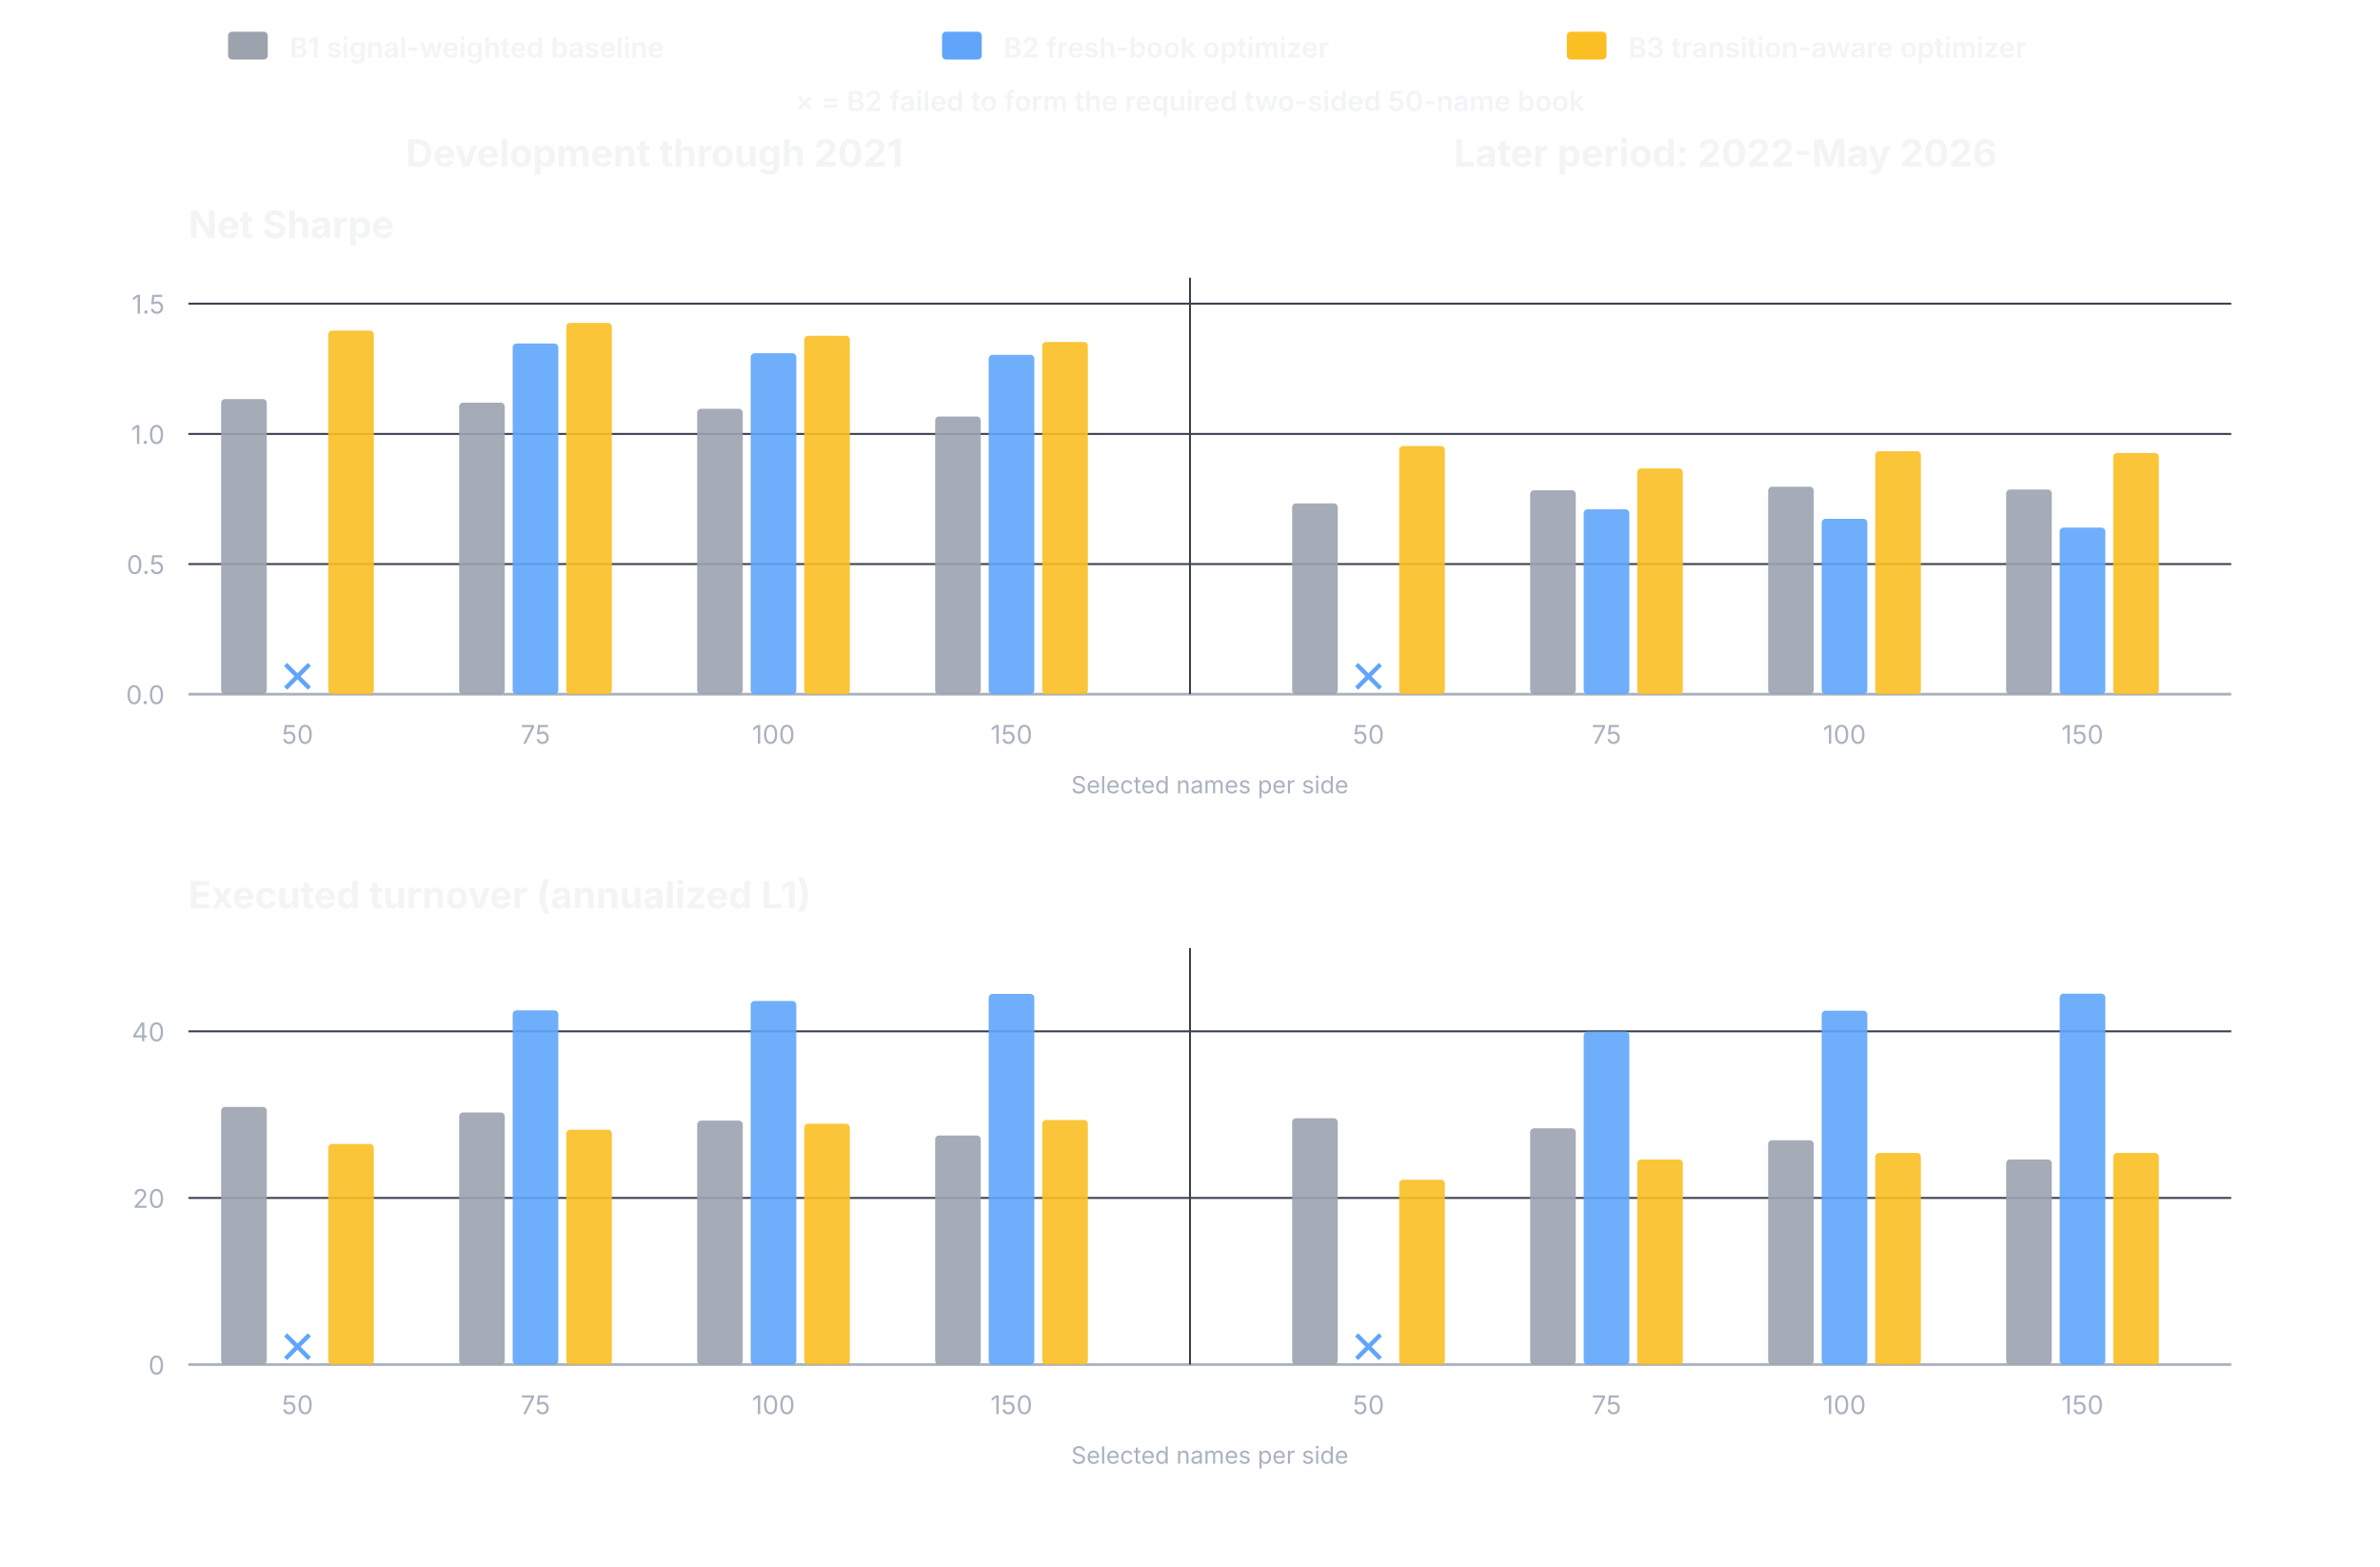
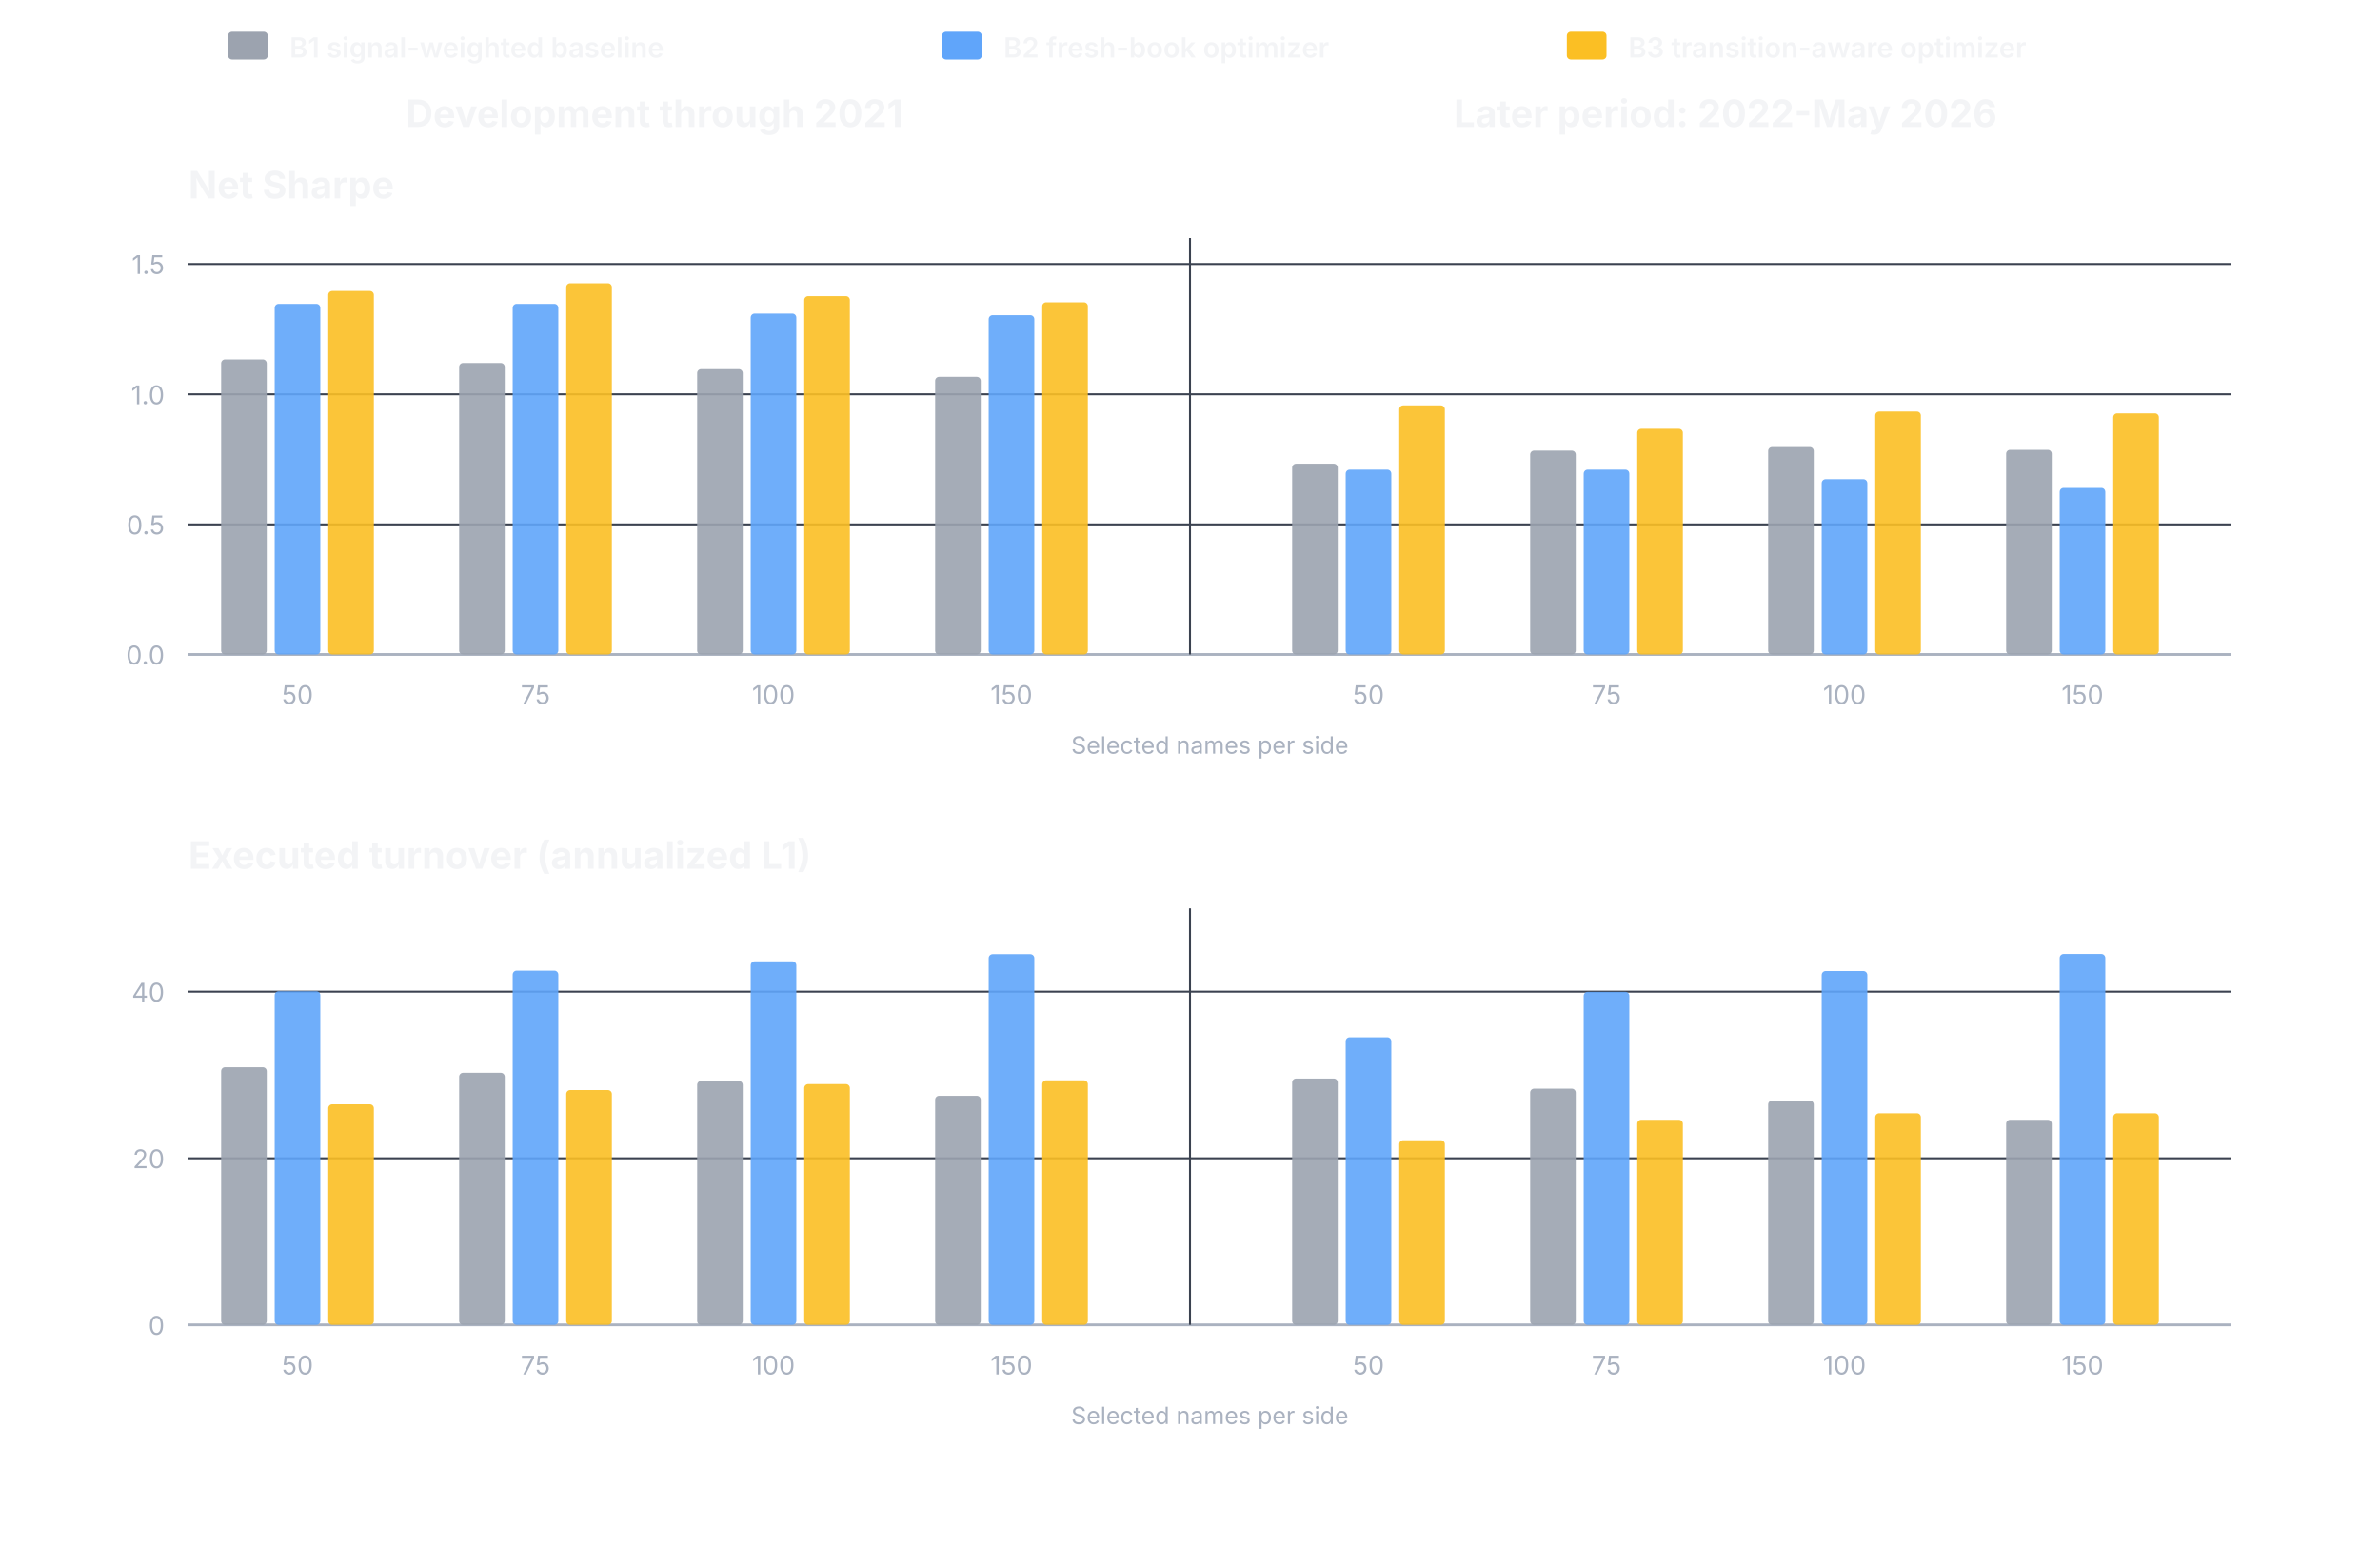
<svg xmlns="http://www.w3.org/2000/svg" width="1200" height="790" viewBox="0 0 1200 790" role="img" aria-labelledby="title desc">
  <g font-family="Inter, ui-sans-serif, -apple-system, BlinkMacSystemFont, Segoe UI, sans-serif">
    <rect x="115" y="16" width="20" height="14" rx="2" fill="#9CA3AF" />
    <text x="146.0" y="29.0" fill="#F3F4F6" font-size="14" font-weight="600" text-anchor="start">B1 signal-weighted baseline</text>
    <rect x="475" y="16" width="20" height="14" rx="2" fill="#60A5FA" />
    <text x="506.0" y="29.0" fill="#F3F4F6" font-size="14" font-weight="600" text-anchor="start">B2 fresh-book optimizer</text>
    <rect x="790" y="16" width="20" height="14" rx="2" fill="#FBBF24" />
    <text x="821.0" y="29.0" fill="#F3F4F6" font-size="14" font-weight="600" text-anchor="start">B3 transition-aware optimizer</text>
-     <text x="600.0" y="56.0" fill="#F3F4F6" font-size="14" font-weight="600" text-anchor="middle">× = B2 failed to form the required two-sided 50-name book</text>
-     <text x="330.0" y="84.0" fill="#F3F4F6" font-size="19" font-weight="650" text-anchor="middle">Development through 2021</text>
-     <text x="870.0" y="84.0" fill="#F3F4F6" font-size="19" font-weight="650" text-anchor="middle">Later period: 2022-May 2026</text>
-     <text x="95.0" y="120.0" fill="#F3F4F6" font-size="19" font-weight="650" text-anchor="start">Net Sharpe</text>
-     <line x1="95.0" y1="350.0" x2="1125.0" y2="350.0" stroke="#AAB2C0" stroke-width="1.4" />
-     <text x="83.0" y="355.0" fill="#AAB2C0" font-size="13" font-weight="400" text-anchor="end">0.0</text>
-     <line x1="95.0" y1="284.4" x2="1125.0" y2="284.4" stroke="#3B4250" stroke-width="1" />
-     <text x="83.0" y="289.4" fill="#AAB2C0" font-size="13" font-weight="400" text-anchor="end">0.5</text>
-     <line x1="95.0" y1="218.8" x2="1125.0" y2="218.8" stroke="#3B4250" stroke-width="1" />
-     <text x="83.0" y="223.8" fill="#AAB2C0" font-size="13" font-weight="400" text-anchor="end">1.0</text>
-     <line x1="95.0" y1="153.1" x2="1125.0" y2="153.1" stroke="#3B4250" stroke-width="1" />
-     <text x="83.0" y="158.1" fill="#AAB2C0" font-size="13" font-weight="400" text-anchor="end">1.5</text>
-     <text x="150.0" y="375.0" fill="#AAB2C0" font-size="13" font-weight="400" text-anchor="middle">50</text>
-     <rect x="111.5" y="201.2" width="23.0" height="148.8" rx="2" fill="#9CA3AF" fill-opacity="0.90" />
-     <line x1="144.0" y1="335.0" x2="156.0" y2="347.0" stroke="#60A5FA" stroke-width="2.2" />
-     <line x1="144.0" y1="347.0" x2="156.0" y2="335.0" stroke="#60A5FA" stroke-width="2.2" />
-     <rect x="165.5" y="166.7" width="23.0" height="183.3" rx="2" fill="#FBBF24" fill-opacity="0.90" />
-     <text x="270.0" y="375.0" fill="#AAB2C0" font-size="13" font-weight="400" text-anchor="middle">75</text>
-     <rect x="231.5" y="203.0" width="23.0" height="147.0" rx="2" fill="#9CA3AF" fill-opacity="0.90" />
-     <rect x="258.5" y="173.2" width="23.0" height="176.8" rx="2" fill="#60A5FA" fill-opacity="0.90" />
-     <rect x="285.5" y="162.8" width="23.0" height="187.2" rx="2" fill="#FBBF24" fill-opacity="0.90" />
-     <text x="390.0" y="375.0" fill="#AAB2C0" font-size="13" font-weight="400" text-anchor="middle">100</text>
-     <rect x="351.5" y="206.1" width="23.0" height="143.9" rx="2" fill="#9CA3AF" fill-opacity="0.90" />
-     <rect x="378.5" y="178.1" width="23.0" height="171.9" rx="2" fill="#60A5FA" fill-opacity="0.90" />
-     <rect x="405.5" y="169.3" width="23.0" height="180.7" rx="2" fill="#FBBF24" fill-opacity="0.90" />
-     <text x="510.0" y="375.0" fill="#AAB2C0" font-size="13" font-weight="400" text-anchor="middle">150</text>
-     <rect x="471.5" y="210.0" width="23.0" height="140.0" rx="2" fill="#9CA3AF" fill-opacity="0.90" />
-     <rect x="498.5" y="178.9" width="23.0" height="171.1" rx="2" fill="#60A5FA" fill-opacity="0.90" />
-     <rect x="525.5" y="172.4" width="23.0" height="177.6" rx="2" fill="#FBBF24" fill-opacity="0.90" />
-     <text x="690.0" y="375.0" fill="#AAB2C0" font-size="13" font-weight="400" text-anchor="middle">50</text>
-     <rect x="651.5" y="253.8" width="23.0" height="96.2" rx="2" fill="#9CA3AF" fill-opacity="0.90" />
-     <line x1="684.0" y1="335.0" x2="696.0" y2="347.0" stroke="#60A5FA" stroke-width="2.2" />
-     <line x1="684.0" y1="347.0" x2="696.0" y2="335.0" stroke="#60A5FA" stroke-width="2.2" />
-     <rect x="705.5" y="224.9" width="23.0" height="125.1" rx="2" fill="#FBBF24" fill-opacity="0.90" />
-     <text x="810.0" y="375.0" fill="#AAB2C0" font-size="13" font-weight="400" text-anchor="middle">75</text>
-     <rect x="771.5" y="247.2" width="23.0" height="102.8" rx="2" fill="#9CA3AF" fill-opacity="0.90" />
-     <rect x="798.5" y="256.8" width="23.0" height="93.2" rx="2" fill="#60A5FA" fill-opacity="0.90" />
-     <rect x="825.5" y="236.2" width="23.0" height="113.8" rx="2" fill="#FBBF24" fill-opacity="0.90" />
-     <text x="930.0" y="375.0" fill="#AAB2C0" font-size="13" font-weight="400" text-anchor="middle">100</text>
-     <rect x="891.5" y="245.4" width="23.0" height="104.6" rx="2" fill="#9CA3AF" fill-opacity="0.90" />
-     <rect x="918.5" y="261.6" width="23.0" height="88.4" rx="2" fill="#60A5FA" fill-opacity="0.90" />
-     <rect x="945.5" y="227.5" width="23.0" height="122.5" rx="2" fill="#FBBF24" fill-opacity="0.90" />
-     <text x="1050.0" y="375.0" fill="#AAB2C0" font-size="13" font-weight="400" text-anchor="middle">150</text>
-     <rect x="1011.5" y="246.8" width="23.0" height="103.2" rx="2" fill="#9CA3AF" fill-opacity="0.90" />
-     <rect x="1038.5" y="266.0" width="23.0" height="84.0" rx="2" fill="#60A5FA" fill-opacity="0.90" />
-     <rect x="1065.5" y="228.4" width="23.0" height="121.6" rx="2" fill="#FBBF24" fill-opacity="0.90" />
-     <line x1="600.0" y1="140.0" x2="600.0" y2="350.0" stroke="#3B4250" stroke-width="1" />
-     <text x="610.0" y="400.0" fill="#AAB2C0" font-size="12" font-weight="400" text-anchor="middle">Selected names per side</text>
-     <text x="95.0" y="458.0" fill="#F3F4F6" font-size="19" font-weight="650" text-anchor="start">Executed turnover (annualized L1)</text>
-     <line x1="95.0" y1="688.0" x2="1125.0" y2="688.0" stroke="#AAB2C0" stroke-width="1.4" />
-     <text x="83.0" y="693.0" fill="#AAB2C0" font-size="13" font-weight="400" text-anchor="end">0</text>
-     <line x1="95.0" y1="604.0" x2="1125.0" y2="604.0" stroke="#3B4250" stroke-width="1" />
-     <text x="83.0" y="609.0" fill="#AAB2C0" font-size="13" font-weight="400" text-anchor="end">20</text>
-     <line x1="95.0" y1="520.0" x2="1125.0" y2="520.0" stroke="#3B4250" stroke-width="1" />
-     <text x="83.0" y="525.0" fill="#AAB2C0" font-size="13" font-weight="400" text-anchor="end">40</text>
-     <text x="150.0" y="713.0" fill="#AAB2C0" font-size="13" font-weight="400" text-anchor="middle">50</text>
-     <rect x="111.5" y="558.1" width="23.0" height="129.9" rx="2" fill="#9CA3AF" fill-opacity="0.90" />
-     <line x1="144.0" y1="673.0" x2="156.0" y2="685.0" stroke="#60A5FA" stroke-width="2.2" />
-     <line x1="144.0" y1="685.0" x2="156.0" y2="673.0" stroke="#60A5FA" stroke-width="2.2" />
-     <rect x="165.5" y="576.8" width="23.0" height="111.2" rx="2" fill="#FBBF24" fill-opacity="0.90" />
-     <text x="270.0" y="713.0" fill="#AAB2C0" font-size="13" font-weight="400" text-anchor="middle">75</text>
-     <rect x="231.5" y="560.9" width="23.0" height="127.1" rx="2" fill="#9CA3AF" fill-opacity="0.90" />
-     <rect x="258.5" y="509.4" width="23.0" height="178.6" rx="2" fill="#60A5FA" fill-opacity="0.90" />
-     <rect x="285.5" y="569.6" width="23.0" height="118.4" rx="2" fill="#FBBF24" fill-opacity="0.90" />
-     <text x="390.0" y="713.0" fill="#AAB2C0" font-size="13" font-weight="400" text-anchor="middle">100</text>
-     <rect x="351.5" y="565.0" width="23.0" height="123.0" rx="2" fill="#9CA3AF" fill-opacity="0.90" />
-     <rect x="378.5" y="504.7" width="23.0" height="183.3" rx="2" fill="#60A5FA" fill-opacity="0.90" />
-     <rect x="405.5" y="566.6" width="23.0" height="121.4" rx="2" fill="#FBBF24" fill-opacity="0.90" />
-     <text x="510.0" y="713.0" fill="#AAB2C0" font-size="13" font-weight="400" text-anchor="middle">150</text>
-     <rect x="471.5" y="572.5" width="23.0" height="115.5" rx="2" fill="#9CA3AF" fill-opacity="0.90" />
-     <rect x="498.5" y="501.1" width="23.0" height="186.9" rx="2" fill="#60A5FA" fill-opacity="0.90" />
-     <rect x="525.5" y="564.7" width="23.0" height="123.3" rx="2" fill="#FBBF24" fill-opacity="0.90" />
-     <text x="690.0" y="713.0" fill="#AAB2C0" font-size="13" font-weight="400" text-anchor="middle">50</text>
-     <rect x="651.5" y="563.8" width="23.0" height="124.2" rx="2" fill="#9CA3AF" fill-opacity="0.90" />
-     <line x1="684.0" y1="673.0" x2="696.0" y2="685.0" stroke="#60A5FA" stroke-width="2.2" />
-     <line x1="684.0" y1="685.0" x2="696.0" y2="673.0" stroke="#60A5FA" stroke-width="2.2" />
-     <rect x="705.5" y="594.8" width="23.0" height="93.2" rx="2" fill="#FBBF24" fill-opacity="0.90" />
-     <text x="810.0" y="713.0" fill="#AAB2C0" font-size="13" font-weight="400" text-anchor="middle">75</text>
-     <rect x="771.5" y="568.9" width="23.0" height="119.1" rx="2" fill="#9CA3AF" fill-opacity="0.90" />
-     <rect x="798.5" y="520.1" width="23.0" height="167.9" rx="2" fill="#60A5FA" fill-opacity="0.90" />
-     <rect x="825.5" y="584.6" width="23.0" height="103.4" rx="2" fill="#FBBF24" fill-opacity="0.90" />
-     <text x="930.0" y="713.0" fill="#AAB2C0" font-size="13" font-weight="400" text-anchor="middle">100</text>
-     <rect x="891.5" y="574.9" width="23.0" height="113.1" rx="2" fill="#9CA3AF" fill-opacity="0.90" />
-     <rect x="918.5" y="509.6" width="23.0" height="178.4" rx="2" fill="#60A5FA" fill-opacity="0.90" />
-     <rect x="945.5" y="581.3" width="23.0" height="106.7" rx="2" fill="#FBBF24" fill-opacity="0.90" />
-     <text x="1050.0" y="713.0" fill="#AAB2C0" font-size="13" font-weight="400" text-anchor="middle">150</text>
-     <rect x="1011.5" y="584.6" width="23.0" height="103.4" rx="2" fill="#9CA3AF" fill-opacity="0.90" />
-     <rect x="1038.5" y="501.0" width="23.0" height="187.0" rx="2" fill="#60A5FA" fill-opacity="0.90" />
-     <rect x="1065.5" y="581.3" width="23.0" height="106.7" rx="2" fill="#FBBF24" fill-opacity="0.90" />
-     <line x1="600.0" y1="478.0" x2="600.0" y2="688.0" stroke="#3B4250" stroke-width="1" />
-     <text x="610.0" y="738.0" fill="#AAB2C0" font-size="12" font-weight="400" text-anchor="middle">Selected names per side</text>
+     <text x="330.0" y="64.0" fill="#F3F4F6" font-size="19" font-weight="650" text-anchor="middle">Development through 2021</text>
+     <text x="870.0" y="64.0" fill="#F3F4F6" font-size="19" font-weight="650" text-anchor="middle">Later period: 2022-May 2026</text>
+     <text x="95.0" y="100.0" fill="#F3F4F6" font-size="19" font-weight="650" text-anchor="start">Net Sharpe</text>
+     <line x1="95.0" y1="330.0" x2="1125.0" y2="330.0" stroke="#AAB2C0" stroke-width="1.4" />
+     <text x="83.0" y="335.0" fill="#AAB2C0" font-size="13" font-weight="400" text-anchor="end">0.0</text>
+     <line x1="95.0" y1="264.4" x2="1125.0" y2="264.4" stroke="#3B4250" stroke-width="1" />
+     <text x="83.0" y="269.4" fill="#AAB2C0" font-size="13" font-weight="400" text-anchor="end">0.5</text>
+     <line x1="95.0" y1="198.8" x2="1125.0" y2="198.8" stroke="#3B4250" stroke-width="1" />
+     <text x="83.0" y="203.8" fill="#AAB2C0" font-size="13" font-weight="400" text-anchor="end">1.0</text>
+     <line x1="95.0" y1="133.1" x2="1125.0" y2="133.1" stroke="#3B4250" stroke-width="1" />
+     <text x="83.0" y="138.1" fill="#AAB2C0" font-size="13" font-weight="400" text-anchor="end">1.5</text>
+     <text x="150.0" y="355.0" fill="#AAB2C0" font-size="13" font-weight="400" text-anchor="middle">50</text>
+     <rect x="111.5" y="181.2" width="23.0" height="148.8" rx="2" fill="#9CA3AF" fill-opacity="0.90" />
+     <rect x="138.5" y="153.2" width="23.0" height="176.8" rx="2" fill="#60A5FA" fill-opacity="0.90" />
+     <rect x="165.5" y="146.7" width="23.0" height="183.3" rx="2" fill="#FBBF24" fill-opacity="0.90" />
+     <text x="270.0" y="355.0" fill="#AAB2C0" font-size="13" font-weight="400" text-anchor="middle">75</text>
+     <rect x="231.5" y="183.0" width="23.0" height="147.0" rx="2" fill="#9CA3AF" fill-opacity="0.90" />
+     <rect x="258.5" y="153.2" width="23.0" height="176.8" rx="2" fill="#60A5FA" fill-opacity="0.90" />
+     <rect x="285.5" y="142.8" width="23.0" height="187.2" rx="2" fill="#FBBF24" fill-opacity="0.90" />
+     <text x="390.0" y="355.0" fill="#AAB2C0" font-size="13" font-weight="400" text-anchor="middle">100</text>
+     <rect x="351.5" y="186.1" width="23.0" height="143.9" rx="2" fill="#9CA3AF" fill-opacity="0.90" />
+     <rect x="378.5" y="158.1" width="23.0" height="171.9" rx="2" fill="#60A5FA" fill-opacity="0.90" />
+     <rect x="405.5" y="149.3" width="23.0" height="180.7" rx="2" fill="#FBBF24" fill-opacity="0.90" />
+     <text x="510.0" y="355.0" fill="#AAB2C0" font-size="13" font-weight="400" text-anchor="middle">150</text>
+     <rect x="471.5" y="190.0" width="23.0" height="140.0" rx="2" fill="#9CA3AF" fill-opacity="0.90" />
+     <rect x="498.5" y="158.9" width="23.0" height="171.1" rx="2" fill="#60A5FA" fill-opacity="0.90" />
+     <rect x="525.5" y="152.4" width="23.0" height="177.6" rx="2" fill="#FBBF24" fill-opacity="0.90" />
+     <text x="690.0" y="355.0" fill="#AAB2C0" font-size="13" font-weight="400" text-anchor="middle">50</text>
+     <rect x="651.5" y="233.8" width="23.0" height="96.2" rx="2" fill="#9CA3AF" fill-opacity="0.90" />
+     <rect x="678.5" y="236.8" width="23.0" height="93.2" rx="2" fill="#60A5FA" fill-opacity="0.90" />
+     <rect x="705.5" y="204.4" width="23.0" height="125.6" rx="2" fill="#FBBF24" fill-opacity="0.90" />
+     <text x="810.0" y="355.0" fill="#AAB2C0" font-size="13" font-weight="400" text-anchor="middle">75</text>
+     <rect x="771.5" y="227.2" width="23.0" height="102.8" rx="2" fill="#9CA3AF" fill-opacity="0.90" />
+     <rect x="798.5" y="236.8" width="23.0" height="93.2" rx="2" fill="#60A5FA" fill-opacity="0.90" />
+     <rect x="825.5" y="216.2" width="23.0" height="113.8" rx="2" fill="#FBBF24" fill-opacity="0.90" />
+     <text x="930.0" y="355.0" fill="#AAB2C0" font-size="13" font-weight="400" text-anchor="middle">100</text>
+     <rect x="891.5" y="225.4" width="23.0" height="104.6" rx="2" fill="#9CA3AF" fill-opacity="0.90" />
+     <rect x="918.5" y="241.6" width="23.0" height="88.4" rx="2" fill="#60A5FA" fill-opacity="0.90" />
+     <rect x="945.5" y="207.5" width="23.0" height="122.5" rx="2" fill="#FBBF24" fill-opacity="0.90" />
+     <text x="1050.0" y="355.0" fill="#AAB2C0" font-size="13" font-weight="400" text-anchor="middle">150</text>
+     <rect x="1011.5" y="226.8" width="23.0" height="103.2" rx="2" fill="#9CA3AF" fill-opacity="0.90" />
+     <rect x="1038.5" y="246.0" width="23.0" height="84.0" rx="2" fill="#60A5FA" fill-opacity="0.90" />
+     <rect x="1065.5" y="208.4" width="23.0" height="121.6" rx="2" fill="#FBBF24" fill-opacity="0.90" />
+     <line x1="600.0" y1="120.0" x2="600.0" y2="330.0" stroke="#3B4250" stroke-width="1" />
+     <text x="610.0" y="380.0" fill="#AAB2C0" font-size="12" font-weight="400" text-anchor="middle">Selected names per side</text>
+     <text x="95.0" y="438.0" fill="#F3F4F6" font-size="19" font-weight="650" text-anchor="start">Executed turnover (annualized L1)</text>
+     <line x1="95.0" y1="668.0" x2="1125.0" y2="668.0" stroke="#AAB2C0" stroke-width="1.4" />
+     <text x="83.0" y="673.0" fill="#AAB2C0" font-size="13" font-weight="400" text-anchor="end">0</text>
+     <line x1="95.0" y1="584.0" x2="1125.0" y2="584.0" stroke="#3B4250" stroke-width="1" />
+     <text x="83.0" y="589.0" fill="#AAB2C0" font-size="13" font-weight="400" text-anchor="end">20</text>
+     <line x1="95.0" y1="500.0" x2="1125.0" y2="500.0" stroke="#3B4250" stroke-width="1" />
+     <text x="83.0" y="505.0" fill="#AAB2C0" font-size="13" font-weight="400" text-anchor="end">40</text>
+     <text x="150.0" y="693.0" fill="#AAB2C0" font-size="13" font-weight="400" text-anchor="middle">50</text>
+     <rect x="111.5" y="538.1" width="23.0" height="129.9" rx="2" fill="#9CA3AF" fill-opacity="0.90" />
+     <rect x="138.5" y="499.8" width="23.0" height="168.2" rx="2" fill="#60A5FA" fill-opacity="0.90" />
+     <rect x="165.5" y="556.8" width="23.0" height="111.2" rx="2" fill="#FBBF24" fill-opacity="0.90" />
+     <text x="270.0" y="693.0" fill="#AAB2C0" font-size="13" font-weight="400" text-anchor="middle">75</text>
+     <rect x="231.5" y="540.9" width="23.0" height="127.1" rx="2" fill="#9CA3AF" fill-opacity="0.90" />
+     <rect x="258.5" y="489.4" width="23.0" height="178.6" rx="2" fill="#60A5FA" fill-opacity="0.90" />
+     <rect x="285.5" y="549.6" width="23.0" height="118.4" rx="2" fill="#FBBF24" fill-opacity="0.90" />
+     <text x="390.0" y="693.0" fill="#AAB2C0" font-size="13" font-weight="400" text-anchor="middle">100</text>
+     <rect x="351.5" y="545.0" width="23.0" height="123.0" rx="2" fill="#9CA3AF" fill-opacity="0.90" />
+     <rect x="378.5" y="484.7" width="23.0" height="183.3" rx="2" fill="#60A5FA" fill-opacity="0.90" />
+     <rect x="405.5" y="546.6" width="23.0" height="121.4" rx="2" fill="#FBBF24" fill-opacity="0.90" />
+     <text x="510.0" y="693.0" fill="#AAB2C0" font-size="13" font-weight="400" text-anchor="middle">150</text>
+     <rect x="471.5" y="552.5" width="23.0" height="115.5" rx="2" fill="#9CA3AF" fill-opacity="0.90" />
+     <rect x="498.5" y="481.1" width="23.0" height="186.9" rx="2" fill="#60A5FA" fill-opacity="0.90" />
+     <rect x="525.5" y="544.7" width="23.0" height="123.3" rx="2" fill="#FBBF24" fill-opacity="0.90" />
+     <text x="690.0" y="693.0" fill="#AAB2C0" font-size="13" font-weight="400" text-anchor="middle">50</text>
+     <rect x="651.5" y="543.8" width="23.0" height="124.2" rx="2" fill="#9CA3AF" fill-opacity="0.90" />
+     <rect x="678.5" y="523.0" width="23.0" height="145.0" rx="2" fill="#60A5FA" fill-opacity="0.90" />
+     <rect x="705.5" y="574.9" width="23.0" height="93.1" rx="2" fill="#FBBF24" fill-opacity="0.90" />
+     <text x="810.0" y="693.0" fill="#AAB2C0" font-size="13" font-weight="400" text-anchor="middle">75</text>
+     <rect x="771.5" y="548.9" width="23.0" height="119.1" rx="2" fill="#9CA3AF" fill-opacity="0.90" />
+     <rect x="798.5" y="500.1" width="23.0" height="167.9" rx="2" fill="#60A5FA" fill-opacity="0.90" />
+     <rect x="825.5" y="564.6" width="23.0" height="103.4" rx="2" fill="#FBBF24" fill-opacity="0.90" />
+     <text x="930.0" y="693.0" fill="#AAB2C0" font-size="13" font-weight="400" text-anchor="middle">100</text>
+     <rect x="891.5" y="554.9" width="23.0" height="113.1" rx="2" fill="#9CA3AF" fill-opacity="0.90" />
+     <rect x="918.5" y="489.6" width="23.0" height="178.4" rx="2" fill="#60A5FA" fill-opacity="0.90" />
+     <rect x="945.5" y="561.3" width="23.0" height="106.7" rx="2" fill="#FBBF24" fill-opacity="0.90" />
+     <text x="1050.0" y="693.0" fill="#AAB2C0" font-size="13" font-weight="400" text-anchor="middle">150</text>
+     <rect x="1011.5" y="564.6" width="23.0" height="103.4" rx="2" fill="#9CA3AF" fill-opacity="0.90" />
+     <rect x="1038.5" y="481.0" width="23.0" height="187.0" rx="2" fill="#60A5FA" fill-opacity="0.90" />
+     <rect x="1065.5" y="561.3" width="23.0" height="106.7" rx="2" fill="#FBBF24" fill-opacity="0.90" />
+     <line x1="600.0" y1="458.0" x2="600.0" y2="668.0" stroke="#3B4250" stroke-width="1" />
+     <text x="610.0" y="718.0" fill="#AAB2C0" font-size="12" font-weight="400" text-anchor="middle">Selected names per side</text>
  </g>
</svg>
